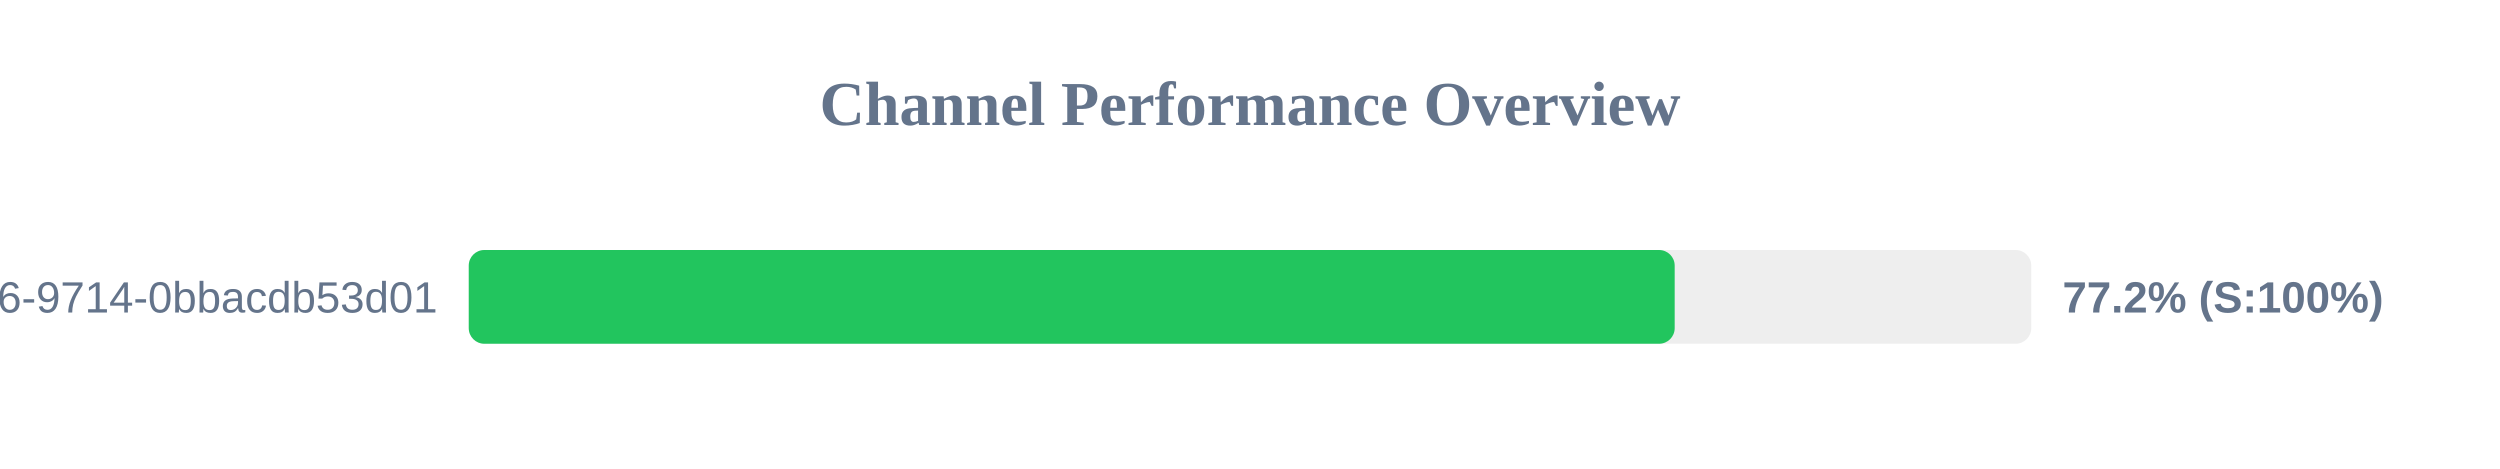
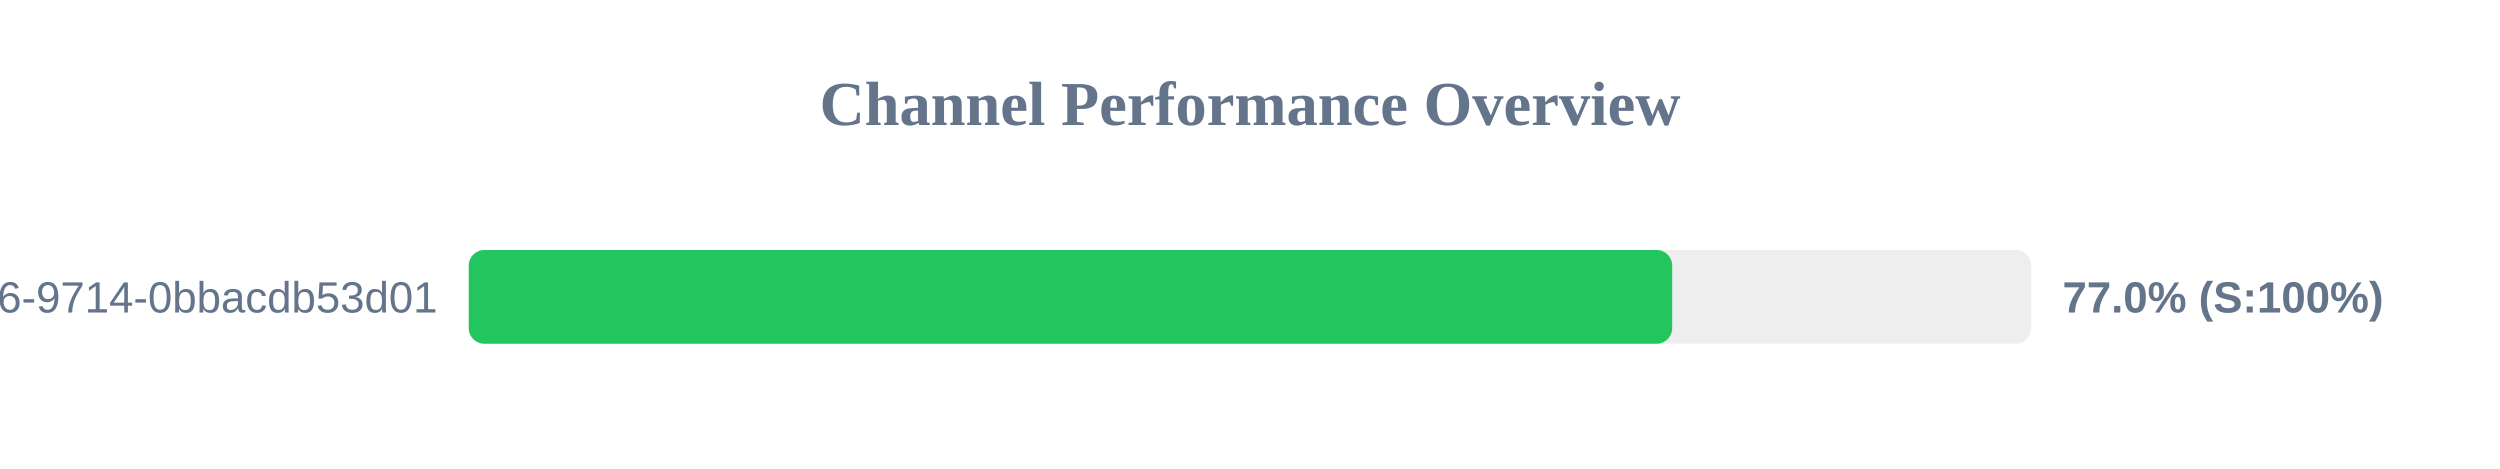
<svg xmlns="http://www.w3.org/2000/svg" width="800" height="150" version="1.1">
  <style>
        .row { font: 14px Arial; fill: #64748b; }
        .score { font: bold 14px Arial; fill: #64748b; }
    </style>
  <text x="400" y="40" text-anchor="middle" font-size="20px" font-weight="bold" fill="#64748b">Channel Performance Overview</text>
  <rect x="150" y="80" width="500" height="30" fill="#eee" rx="5" />
-   <rect x="150" y="80" width="385.9" height="30" fill="#22c55e" rx="5" />
+   <rect x="150" y="80" width="385.1" height="30" fill="#22c55e" rx="5" />
  <text x="140" y="100" text-anchor="end" class="row">?uuid=23125f6e-ec56-4c26-9714-0bbacdb53d01</text>
-   <text x="660" y="100" text-anchor="start" class="score">77.2% (S:100%)</text>
+   <text x="660" y="100" text-anchor="start" class="score">77.0% (S:100%)</text>
</svg>
